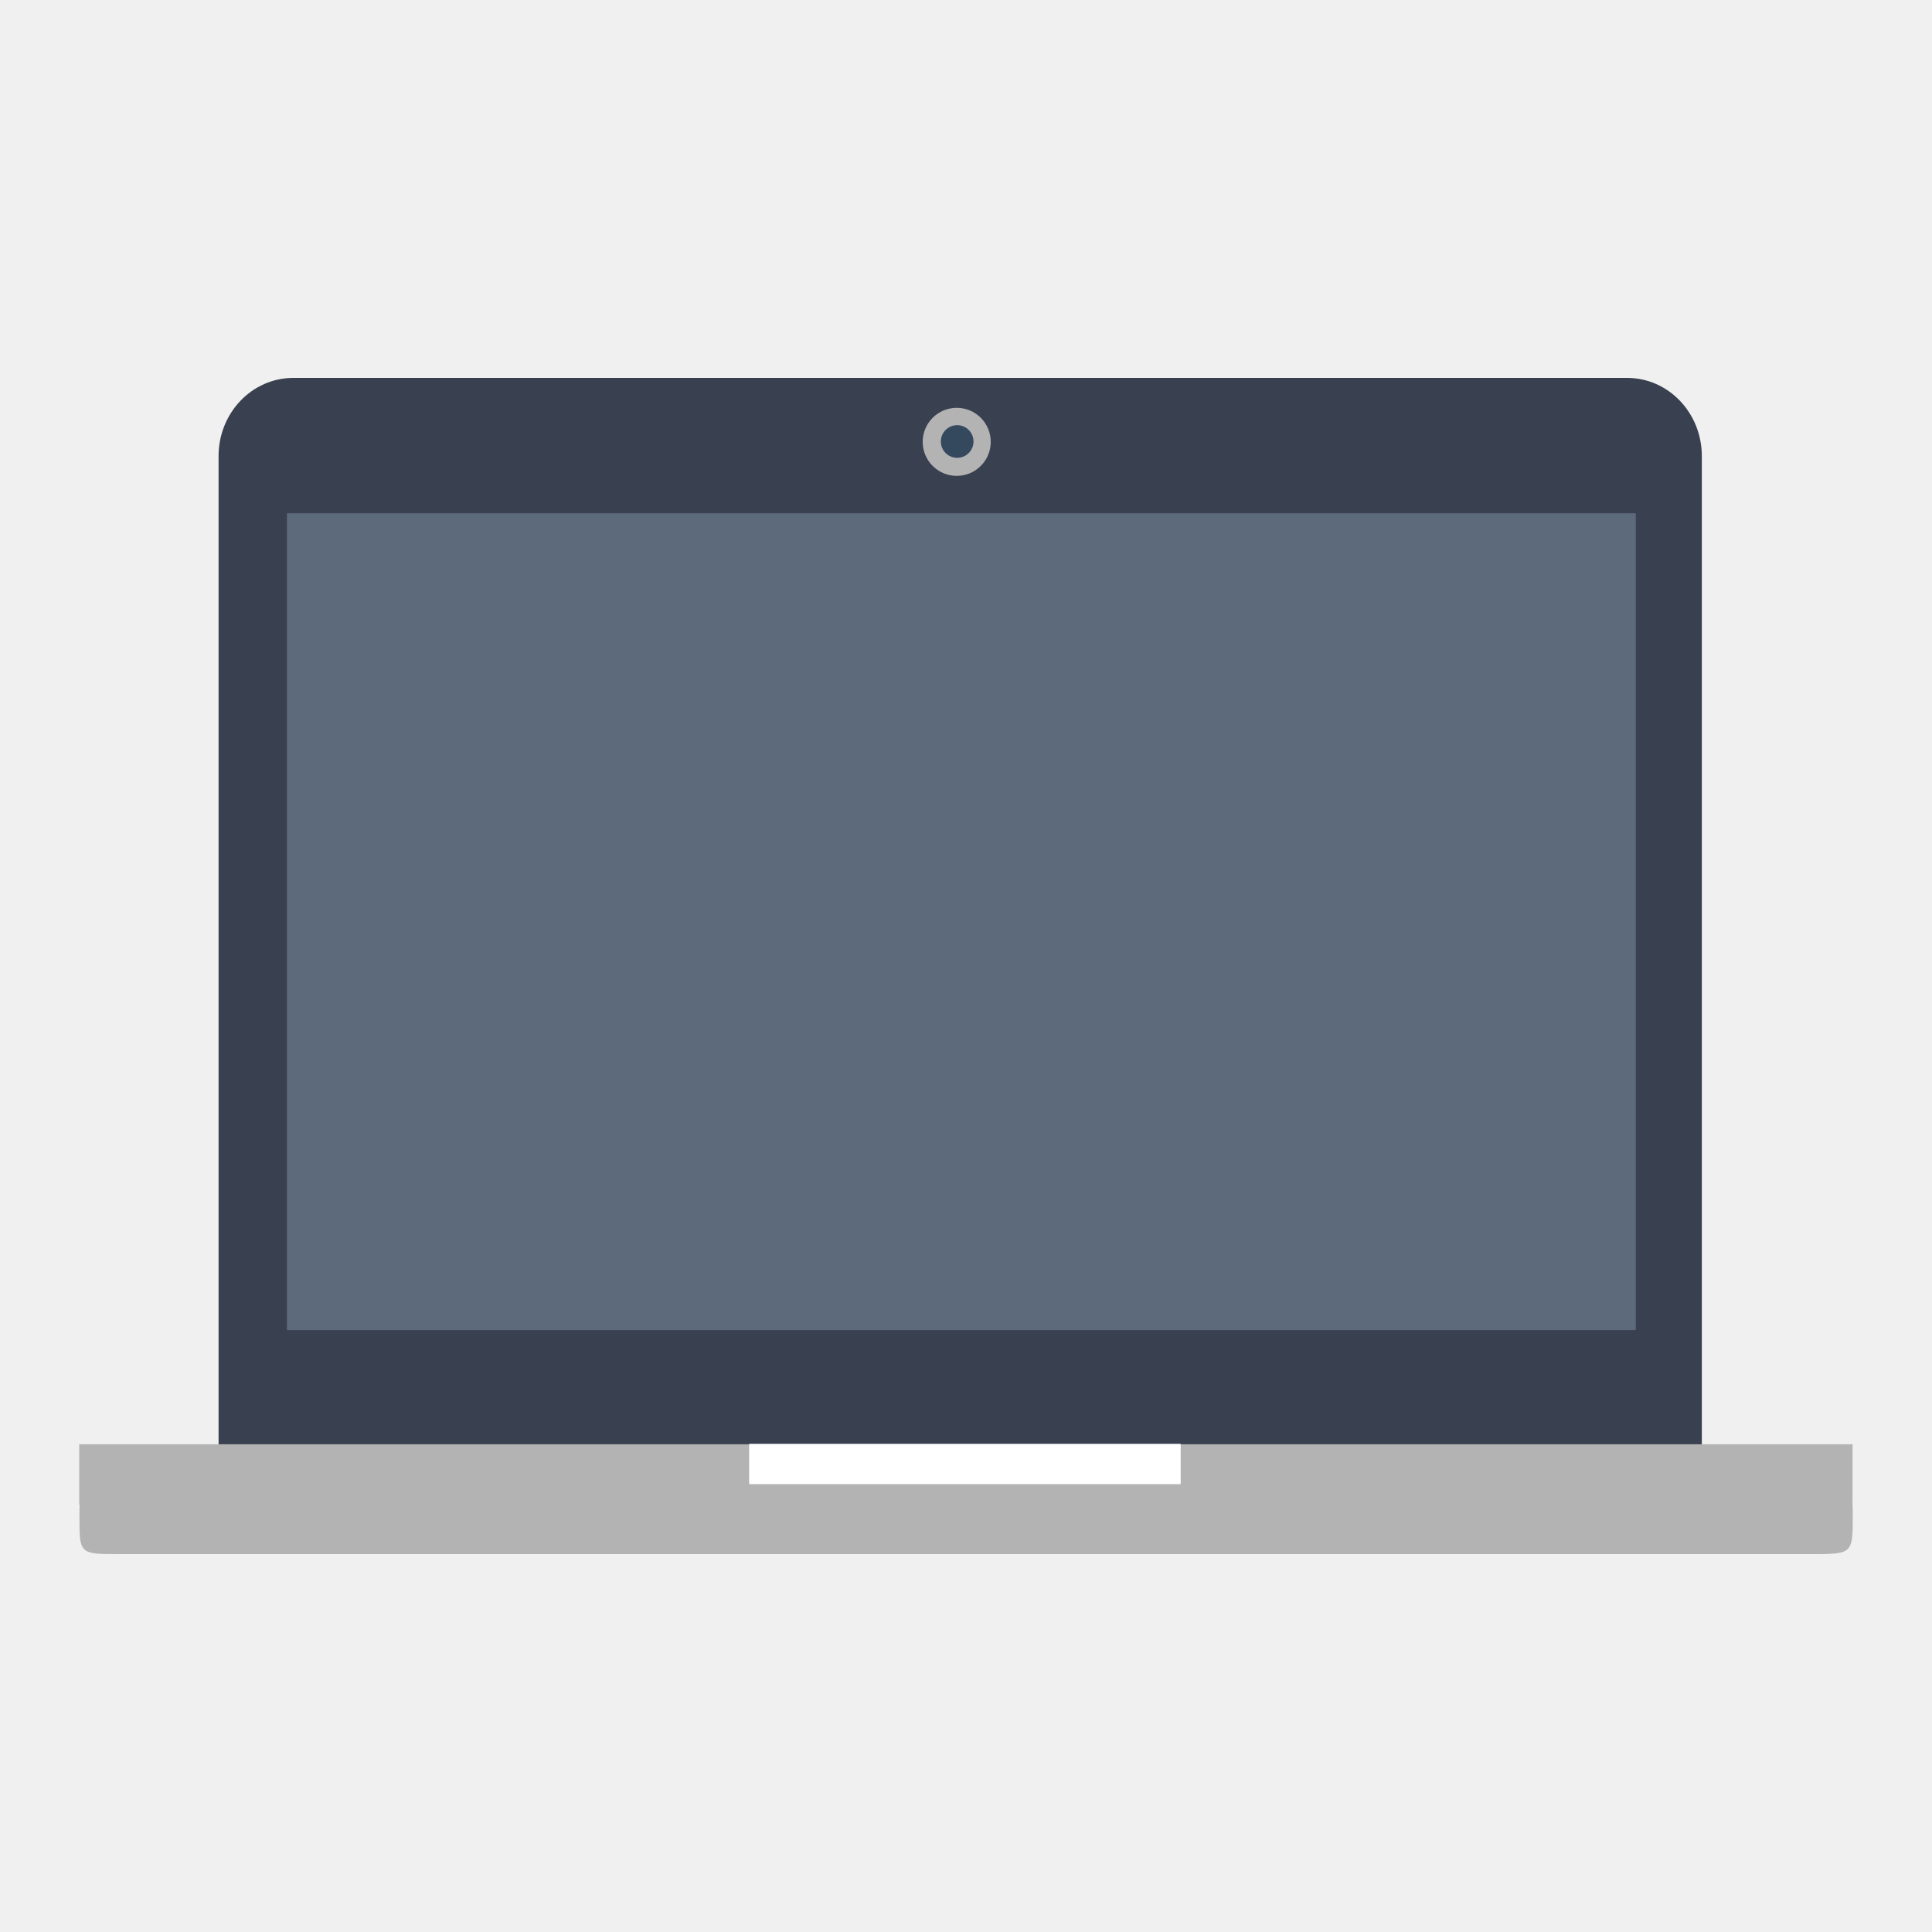
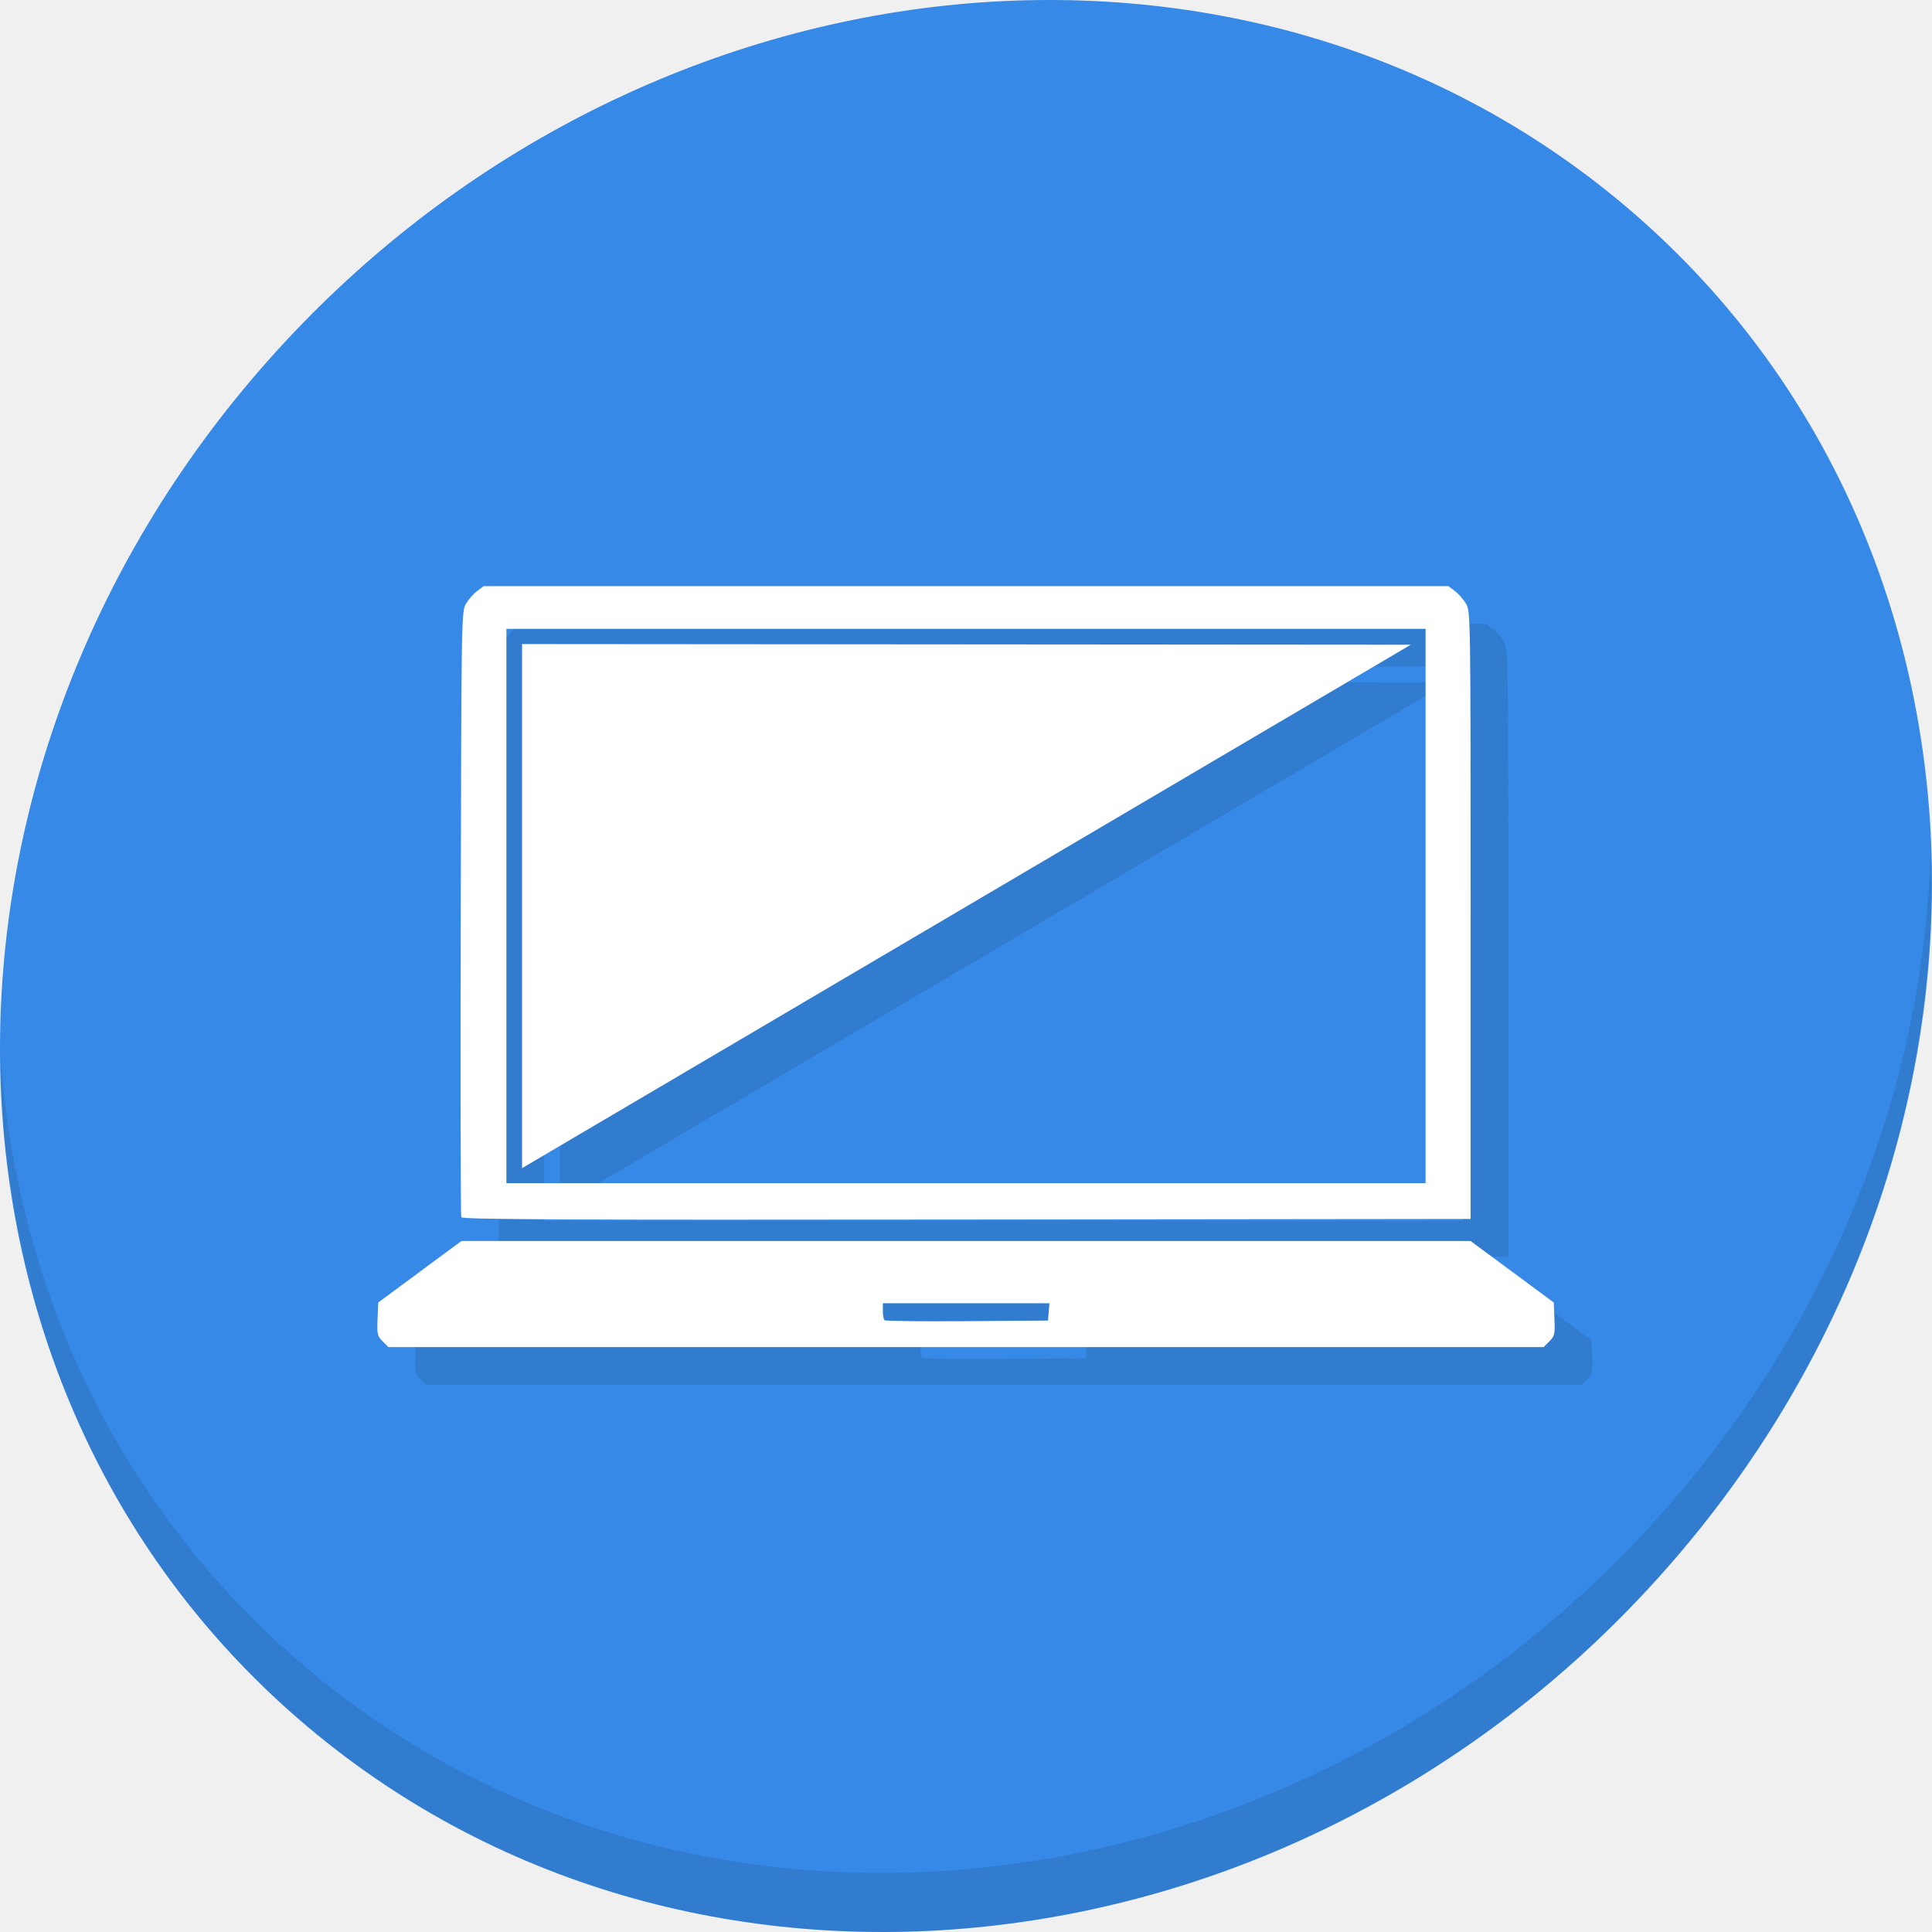
<svg xmlns="http://www.w3.org/2000/svg" width="512" height="512" id="svg2" version="1.1" viewBox="0 0 512 512">
  <defs id="defs4" />
-   <g id="g4139">
-     <rect id="shape0" stroke-miterlimit="2.013" width="393.077" height="305.53" rx="19.791" ry="20.714" x="57.925" y="100.148" style="fill:#394050;fill-opacity:1;fill-rule:evenodd;stroke:#003bc3;stroke-width:0;stroke-linecap:square;stroke-linejoin:miter;stroke-miterlimit:2.013" />
-     <rect id="shape1" stroke-miterlimit="2" width="357.457" height="216.469" x="76.048" y="136.02" style="fill:#5d6a7b;fill-opacity:1;fill-rule:evenodd;stroke:#003bc3;stroke-width:0;stroke-linecap:square;stroke-linejoin:miter;stroke-miterlimit:2" />
-     <path id="shape2" d="m 20.997,382.746 0,16.059 0.123,0 c -0.033,0.434 -0.066,0.87 -0.066,1.312 l 0,1.846 c 0,9.597 0.012,9.889 9.66,9.889 l 450.626,0 c 9.648,0 9.658,-0.583 9.658,-10.18 0,0 0.013,-1.037 0,-1.555 -0.011,-0.438 -0.034,-0.878 -0.066,-1.312 l 0.01,-5.575 0,-10.484 z" style="fill:#b3b3b3;fill-rule:evenodd;stroke:#003bc3;stroke-width:0;stroke-linecap:square;stroke-linejoin:miter;stroke-miterlimit:2;fill-opacity:1" />
-     <rect id="shape4" stroke-miterlimit="2" width="114.361" height="10.669" x="198.532" y="382.64" style="fill:#ffffff;fill-opacity:1;fill-rule:evenodd;stroke:none;stroke-width:0;stroke-linecap:square;stroke-linejoin:miter;stroke-miterlimit:2" />
-     <circle id="shape5" r="9.017" cx="253.541" cy="117.095" stroke-miterlimit="2.013" style="fill:#b3b3b3;fill-opacity:1;fill-rule:evenodd;stroke:none;stroke-width:0;stroke-linecap:square;stroke-linejoin:miter;stroke-miterlimit:2.013" />
-     <path id="shape51" stroke-miterlimit="2" d="m 257.99,117.002 c 0,-2.391 -1.938,-4.329 -4.329,-4.329 -2.391,0 -4.329,1.938 -4.329,4.329 0,2.391 1.938,4.329 4.329,4.329 2.391,0 4.329,-1.938 4.329,-4.329" style="fill:#34495e;fill-rule:evenodd;stroke:#003bc3;stroke-width:0;stroke-linecap:square;stroke-linejoin:miter;stroke-miterlimit:2" />
+   <g id="g905">
+     <path id="path27" d="M 432.913,56.474 C 535.106,145.049 538.74,306.174 441.03,416.373 343.32,526.572 181.28,544.101 79.087,455.526 -23.106,366.951 -26.74,205.826 70.97,95.627 168.68,-14.572 330.72,-32.101 432.913,56.474 Z" style="fill:#3689e6;fill-opacity:1;stroke-width:11.11" />
+     <path id="path51" d="M 511.636,224.904 C 510.084,286.215 486.474,349.058 440.669,400.718 342.959,510.917 180.919,528.446 78.726,439.871 30.827,398.356 4.497,340.923 0.194,280.229 0.799,346.585 27.117,410.482 79.079,455.519 181.272,544.094 343.32,526.556 441.022,416.366 490.727,360.308 514.027,291.075 511.636,224.904 Z" style="opacity:0.1;stroke-width:11.11" />
+     <g style="fill:#317ccf;fill-opacity:1" id="g895" transform="translate(-1.951069,-0.40804)">
+       <path id="path891" d="m 113.356,365.879 c -1.389,-1.389 -1.513,-1.929 -1.349,-5.911 l 0.18,-4.382 11.017,-8.145 11.017,-8.146 h 133.731 133.731 l 11.017,8.146 11.017,8.145 0.18,4.382 c 0.163,3.982 0.04,4.522 -1.349,5.911 l -1.529,1.529 H 267.951 114.885 Z m 176.512,-7.804 0.19,-2.295 h -22.07 -22.07 v 2.04 c 0,1.122 0.187,2.227 0.416,2.456 0.229,0.229 10.075,0.343 21.88,0.255 l 21.465,-0.161 z m -155.678,-25.104 c -0.164,-0.428 -0.225,-36.715 -0.134,-80.638 0.162,-78.607 0.183,-79.892 1.388,-81.938 0.673,-1.143 2.002,-2.658 2.952,-3.366 l 1.728,-1.288 h 127.827 127.827 l 1.728,1.288 c 0.95,0.708 2.279,2.223 2.952,3.366 1.207,2.05 1.224,3.179 1.224,82.561 v 80.483 L 268.085,333.594 c -107.605,0.124 -133.655,0.003 -133.895,-0.624 z m 255.557,-82.462 V 177.064 H 267.951 146.155 v 73.445 73.445 h 121.796 121.796 z" style="fill:#317ccf;fill-opacity:1;stroke-width:0.612" />
+       <path id="path893" d="m 150.3,319.979 v -138.89 l 235.524,0.178 z" style="fill:#317ccf;fill-opacity:1;stroke:none;stroke-width:1px;stroke-linecap:butt;stroke-linejoin:miter;stroke-opacity:1" />
+     </g>
+     <g transform="translate(-11.95107,-10.40804)" id="g889">
+       <path style="fill:#ffffff;stroke-width:0.612" d="m 113.356,365.879 c -1.389,-1.389 -1.513,-1.929 -1.349,-5.911 l 0.18,-4.382 11.017,-8.145 11.017,-8.146 h 133.731 133.731 l 11.017,8.146 11.017,8.145 0.18,4.382 c 0.163,3.982 0.04,4.522 -1.349,5.911 l -1.529,1.529 H 267.951 114.885 Z m 176.512,-7.804 0.19,-2.295 h -22.07 -22.07 v 2.04 c 0,1.122 0.187,2.227 0.416,2.456 0.229,0.229 10.075,0.343 21.88,0.255 l 21.465,-0.161 z m -155.678,-25.104 c -0.164,-0.428 -0.225,-36.715 -0.134,-80.638 0.162,-78.607 0.183,-79.892 1.388,-81.938 0.673,-1.143 2.002,-2.658 2.952,-3.366 l 1.728,-1.288 h 127.827 127.827 l 1.728,1.288 c 0.95,0.708 2.279,2.223 2.952,3.366 1.207,2.05 1.224,3.179 1.224,82.561 v 80.483 L 268.085,333.594 c -107.605,0.124 -133.655,0.003 -133.895,-0.624 z m 255.557,-82.462 V 177.064 H 267.951 146.155 v 73.445 73.445 h 121.796 121.796 z" id="path883" />
+       <path style="fill:#ffffff;stroke:none;stroke-width:1px;stroke-linecap:butt;stroke-linejoin:miter;stroke-opacity:1" d="m 150.3,319.979 v -138.89 l 235.524,0.178 z" id="path885" />
+     </g>
  </g>
</svg>
